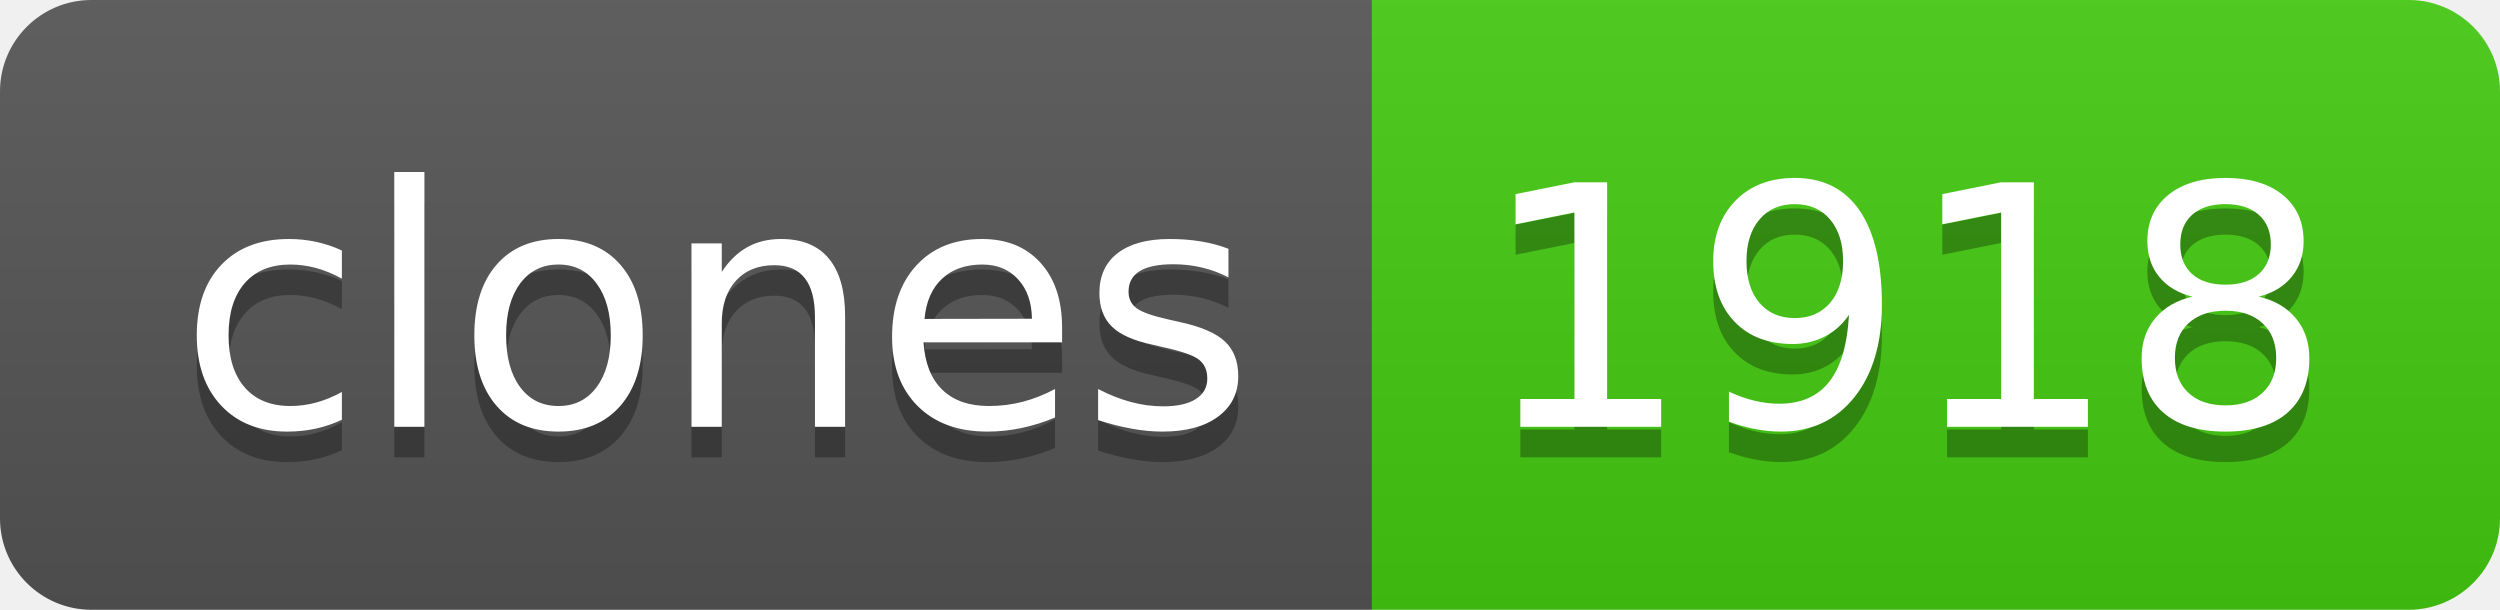
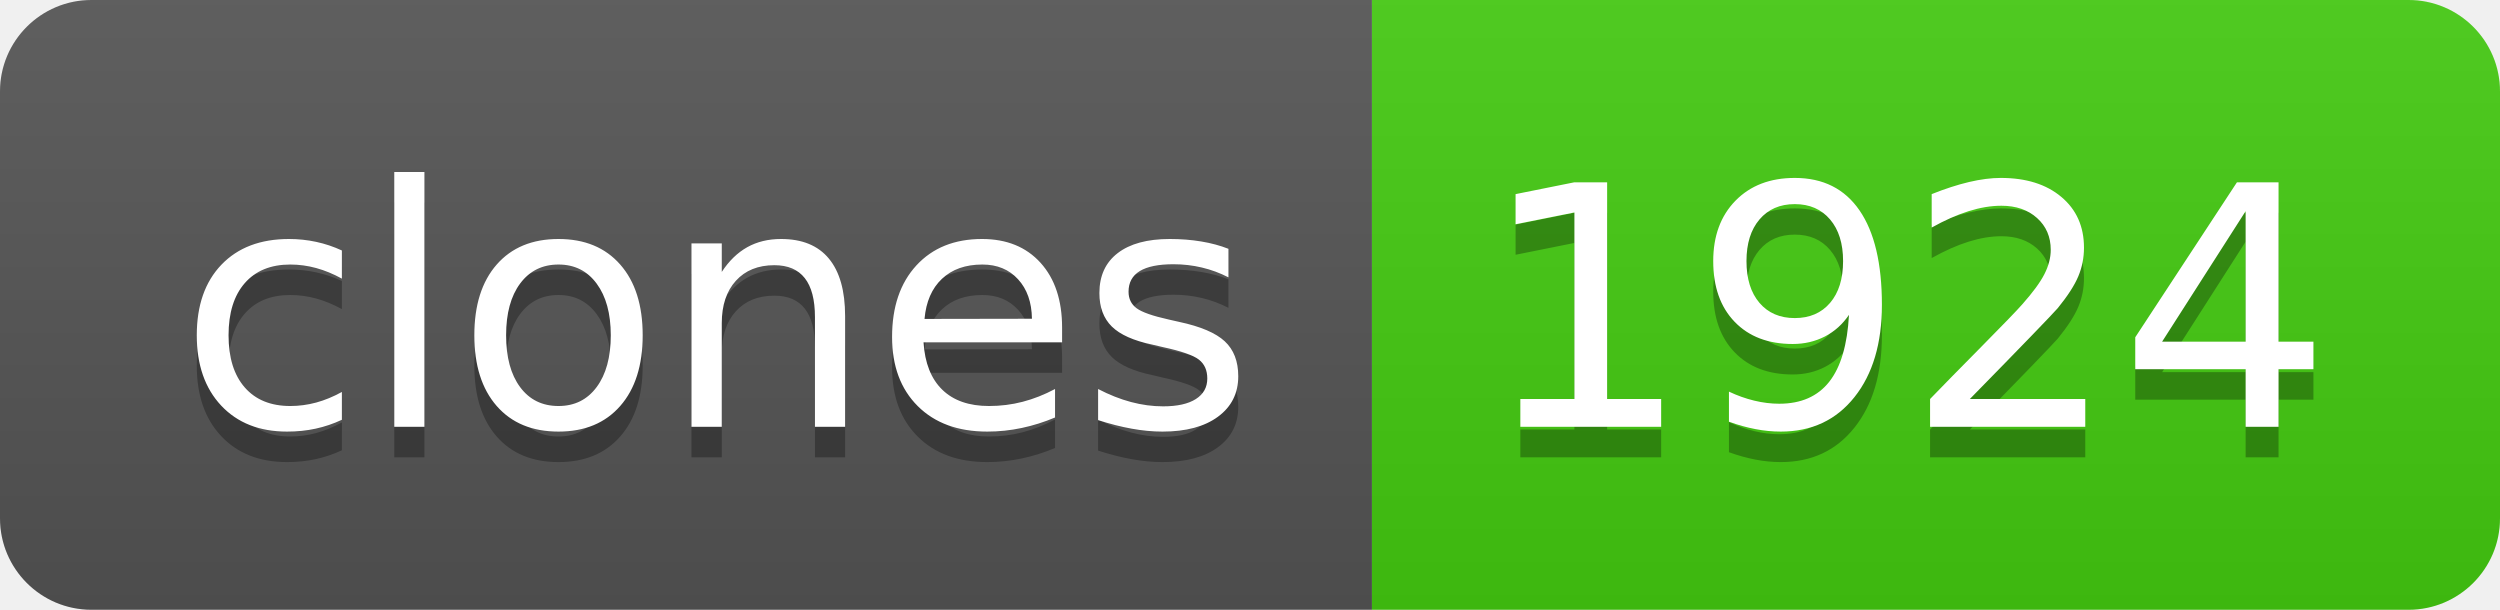
- <svg xmlns="http://www.w3.org/2000/svg" width="82" height="20" role="img" aria-label="clones: 1918">
+ <svg xmlns="http://www.w3.org/2000/svg" width="82" height="20" role="img" aria-label="clones: 1924">
  <linearGradient id="s" x2="0" y2="100%">
    <stop offset="0" stop-color="#bbb" stop-opacity=".1" />
    <stop offset="1" stop-opacity=".1" />
  </linearGradient>
  <clipPath id="r">
    <rect width="82" height="20" rx="3" fill="#fff" />
  </clipPath>
  <g clip-path="url(#r)">
    <rect width="45" height="20" fill="#555" />
    <rect x="45" width="37" height="20" fill="#4c1" />
    <rect width="82" height="20" fill="url(#s)" />
  </g>
  <g fill="#fff" text-anchor="middle" font-family="Verdana,Geneva,DejaVu Sans,sans-serif" text-rendering="geometricPrecision" font-size="110">
    <text aria-hidden="true" x="235" y="150" fill="#010101" fill-opacity=".3" transform="scale(.1)" textLength="350">clones</text>
    <text x="235" y="140" transform="scale(.1)" fill="#fff" textLength="350">clones</text>
-     <text aria-hidden="true" x="625" y="150" fill="#010101" fill-opacity=".3" transform="scale(.1)" textLength="270">1918</text>
-     <text x="625" y="140" transform="scale(.1)" fill="#fff" textLength="270">1918</text>
+     <text aria-hidden="true" x="625" y="150" fill="#010101" fill-opacity=".3" transform="scale(.1)" textLength="270">1924</text>
+     <text x="625" y="140" transform="scale(.1)" fill="#fff" textLength="270">1924</text>
  </g>
</svg>
